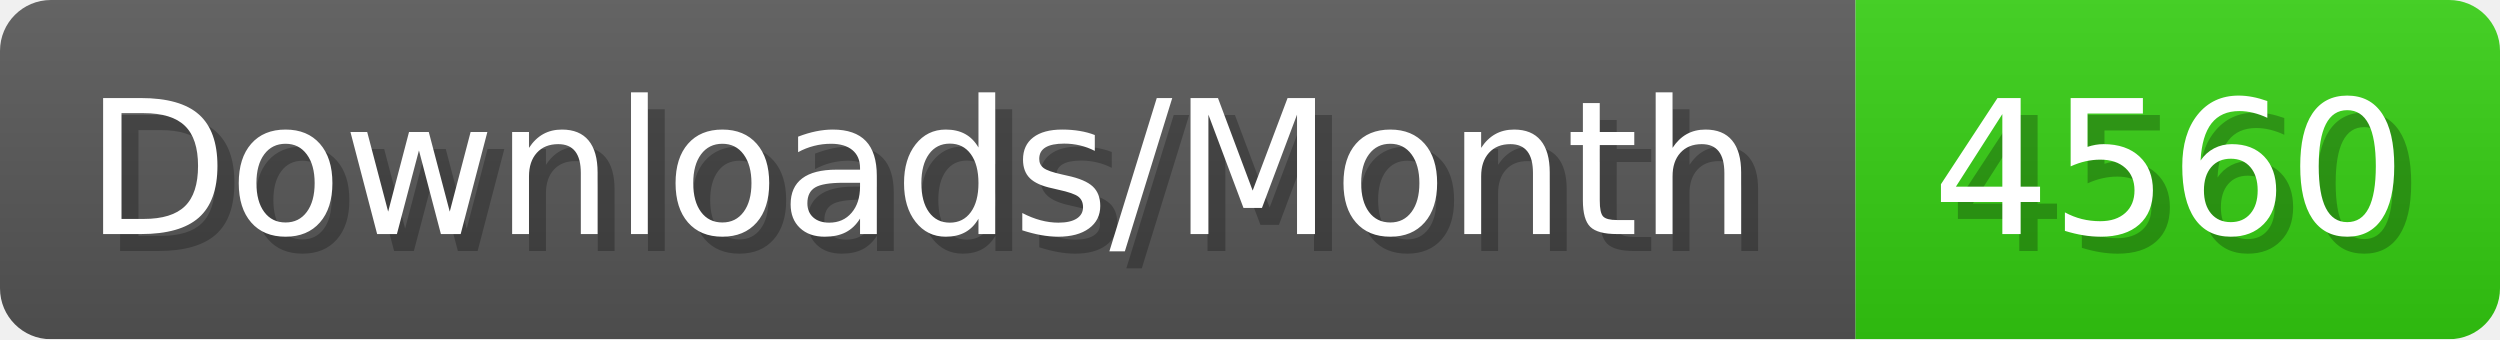
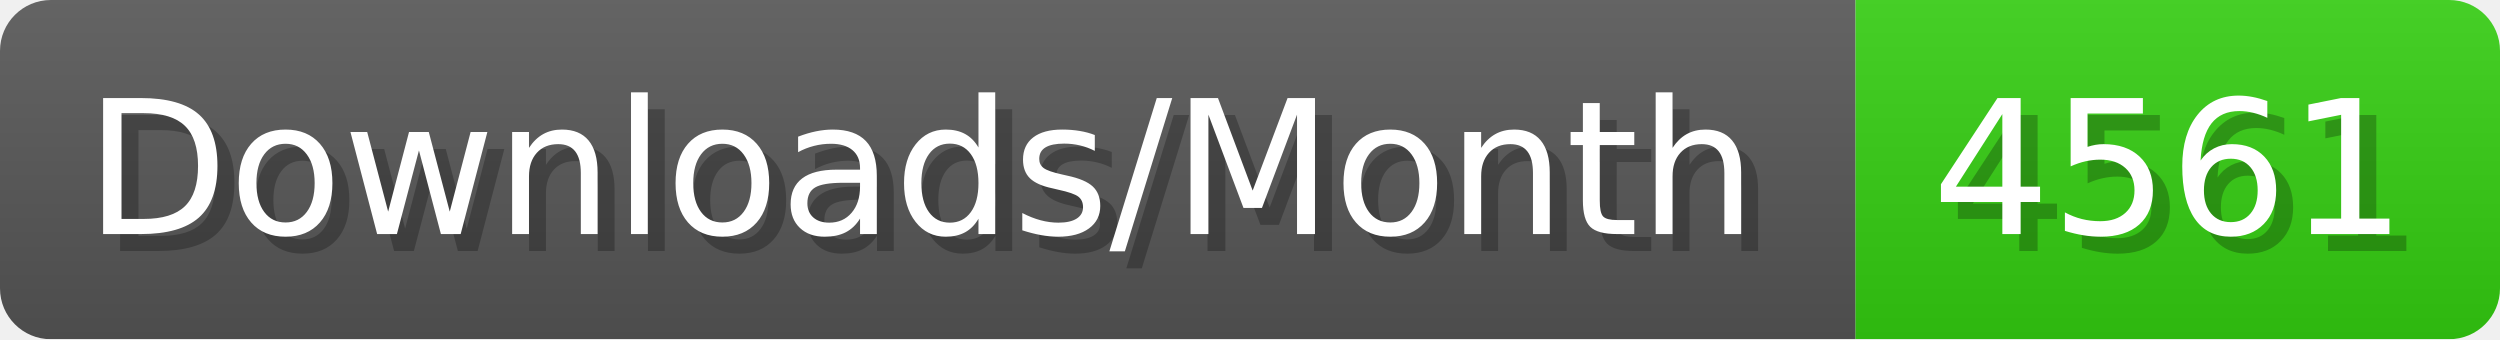
- <svg xmlns="http://www.w3.org/2000/svg" width="147.4" height="20" viewBox="0 0 1474 200" role="img" aria-label="Downloads/Month: 4560">
+ <svg xmlns="http://www.w3.org/2000/svg" width="147.4" height="20" viewBox="0 0 1474 200" role="img" aria-label="Downloads/Month: 4561">
  <linearGradient id="YlXUI" x2="0" y2="100%">
    <stop offset="0" stop-opacity=".1" stop-color="#EEE" />
    <stop offset="1" stop-opacity=".1" />
  </linearGradient>
  <mask id="JHhop">
    <rect width="1474" height="200" rx="30" fill="#FFF" />
  </mask>
  <g mask="url(#JHhop)">
    <rect width="1094" height="200" fill="#555" />
    <rect width="380" height="200" fill="#3C1" x="1094" />
    <rect width="1474" height="200" fill="url(#YlXUI)" />
  </g>
  <g aria-hidden="true" fill="#fff" text-anchor="start" font-family="Verdana,DejaVu Sans,sans-serif" font-size="110">
    <text x="60" y="148" textLength="994" fill="#000" opacity="0.25">Downloads/Month</text>
    <text x="50" y="138" textLength="994">Downloads/Month</text>
-     <text x="1149" y="148" textLength="280" fill="#000" opacity="0.25">4560</text>
-     <text x="1139" y="138" textLength="280">4560</text>
+     <text x="1149" y="148" textLength="280" fill="#000" opacity="0.25">4561</text>
+     <text x="1139" y="138" textLength="280">4561</text>
  </g>
</svg>
